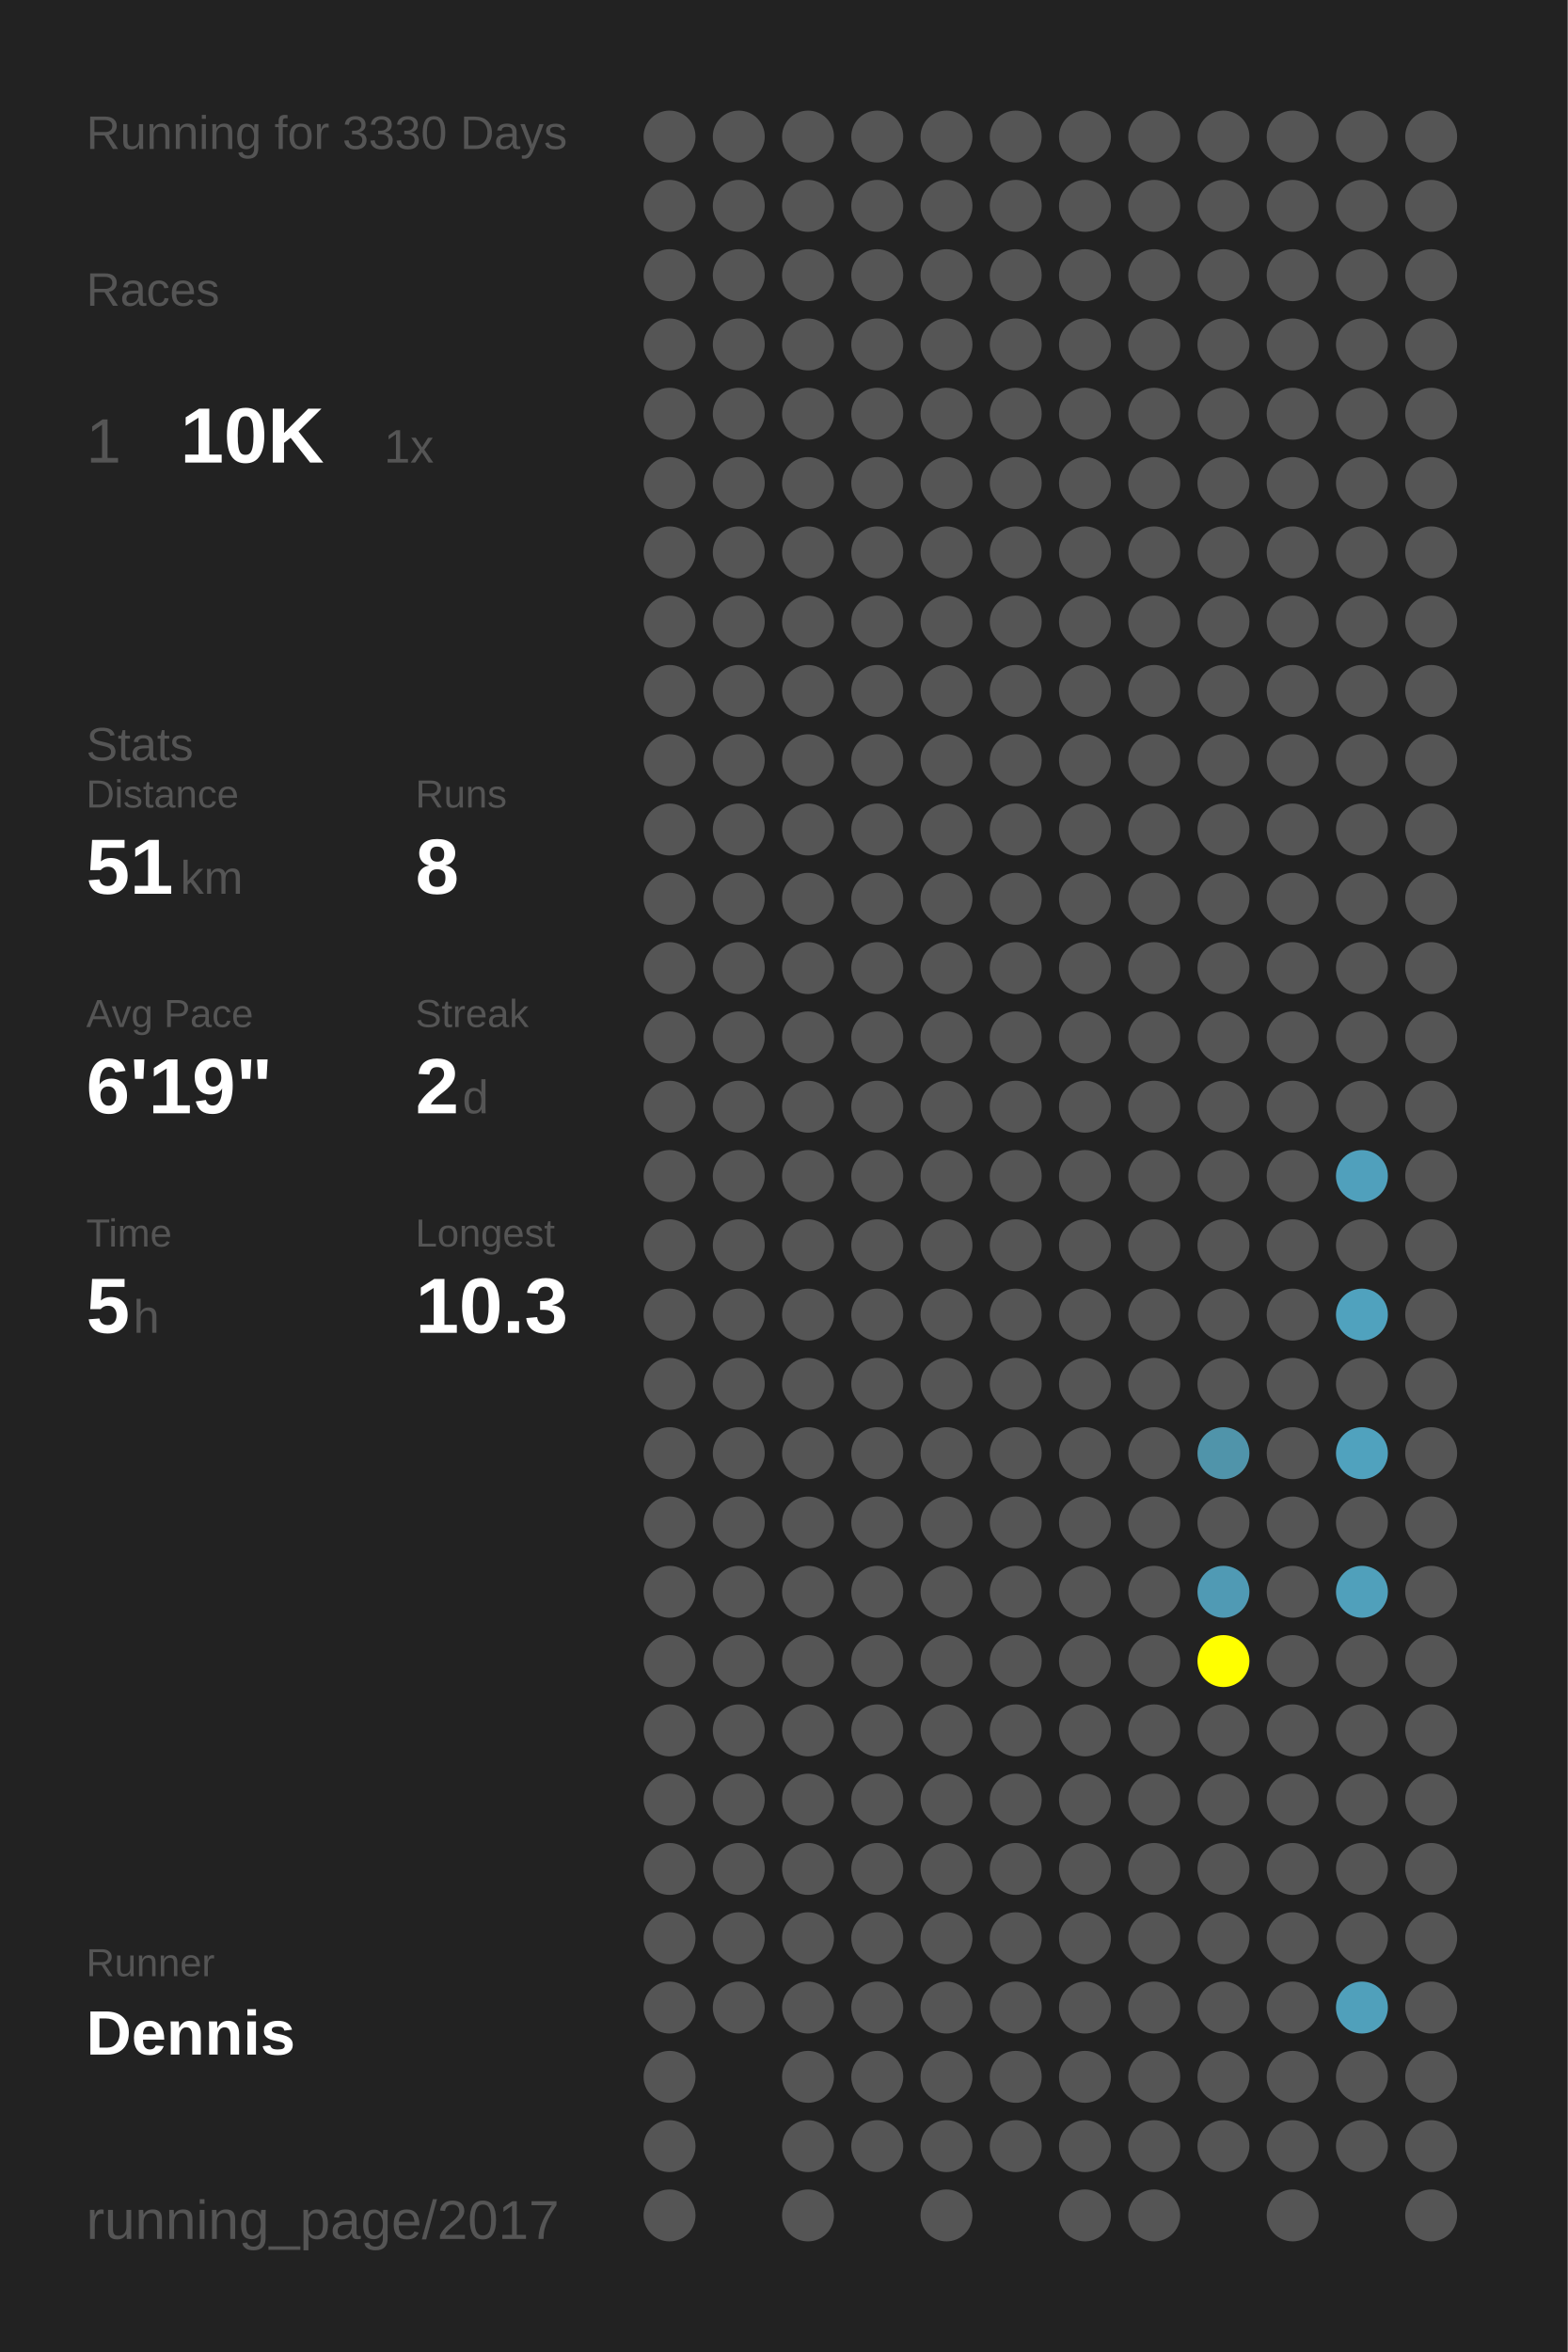
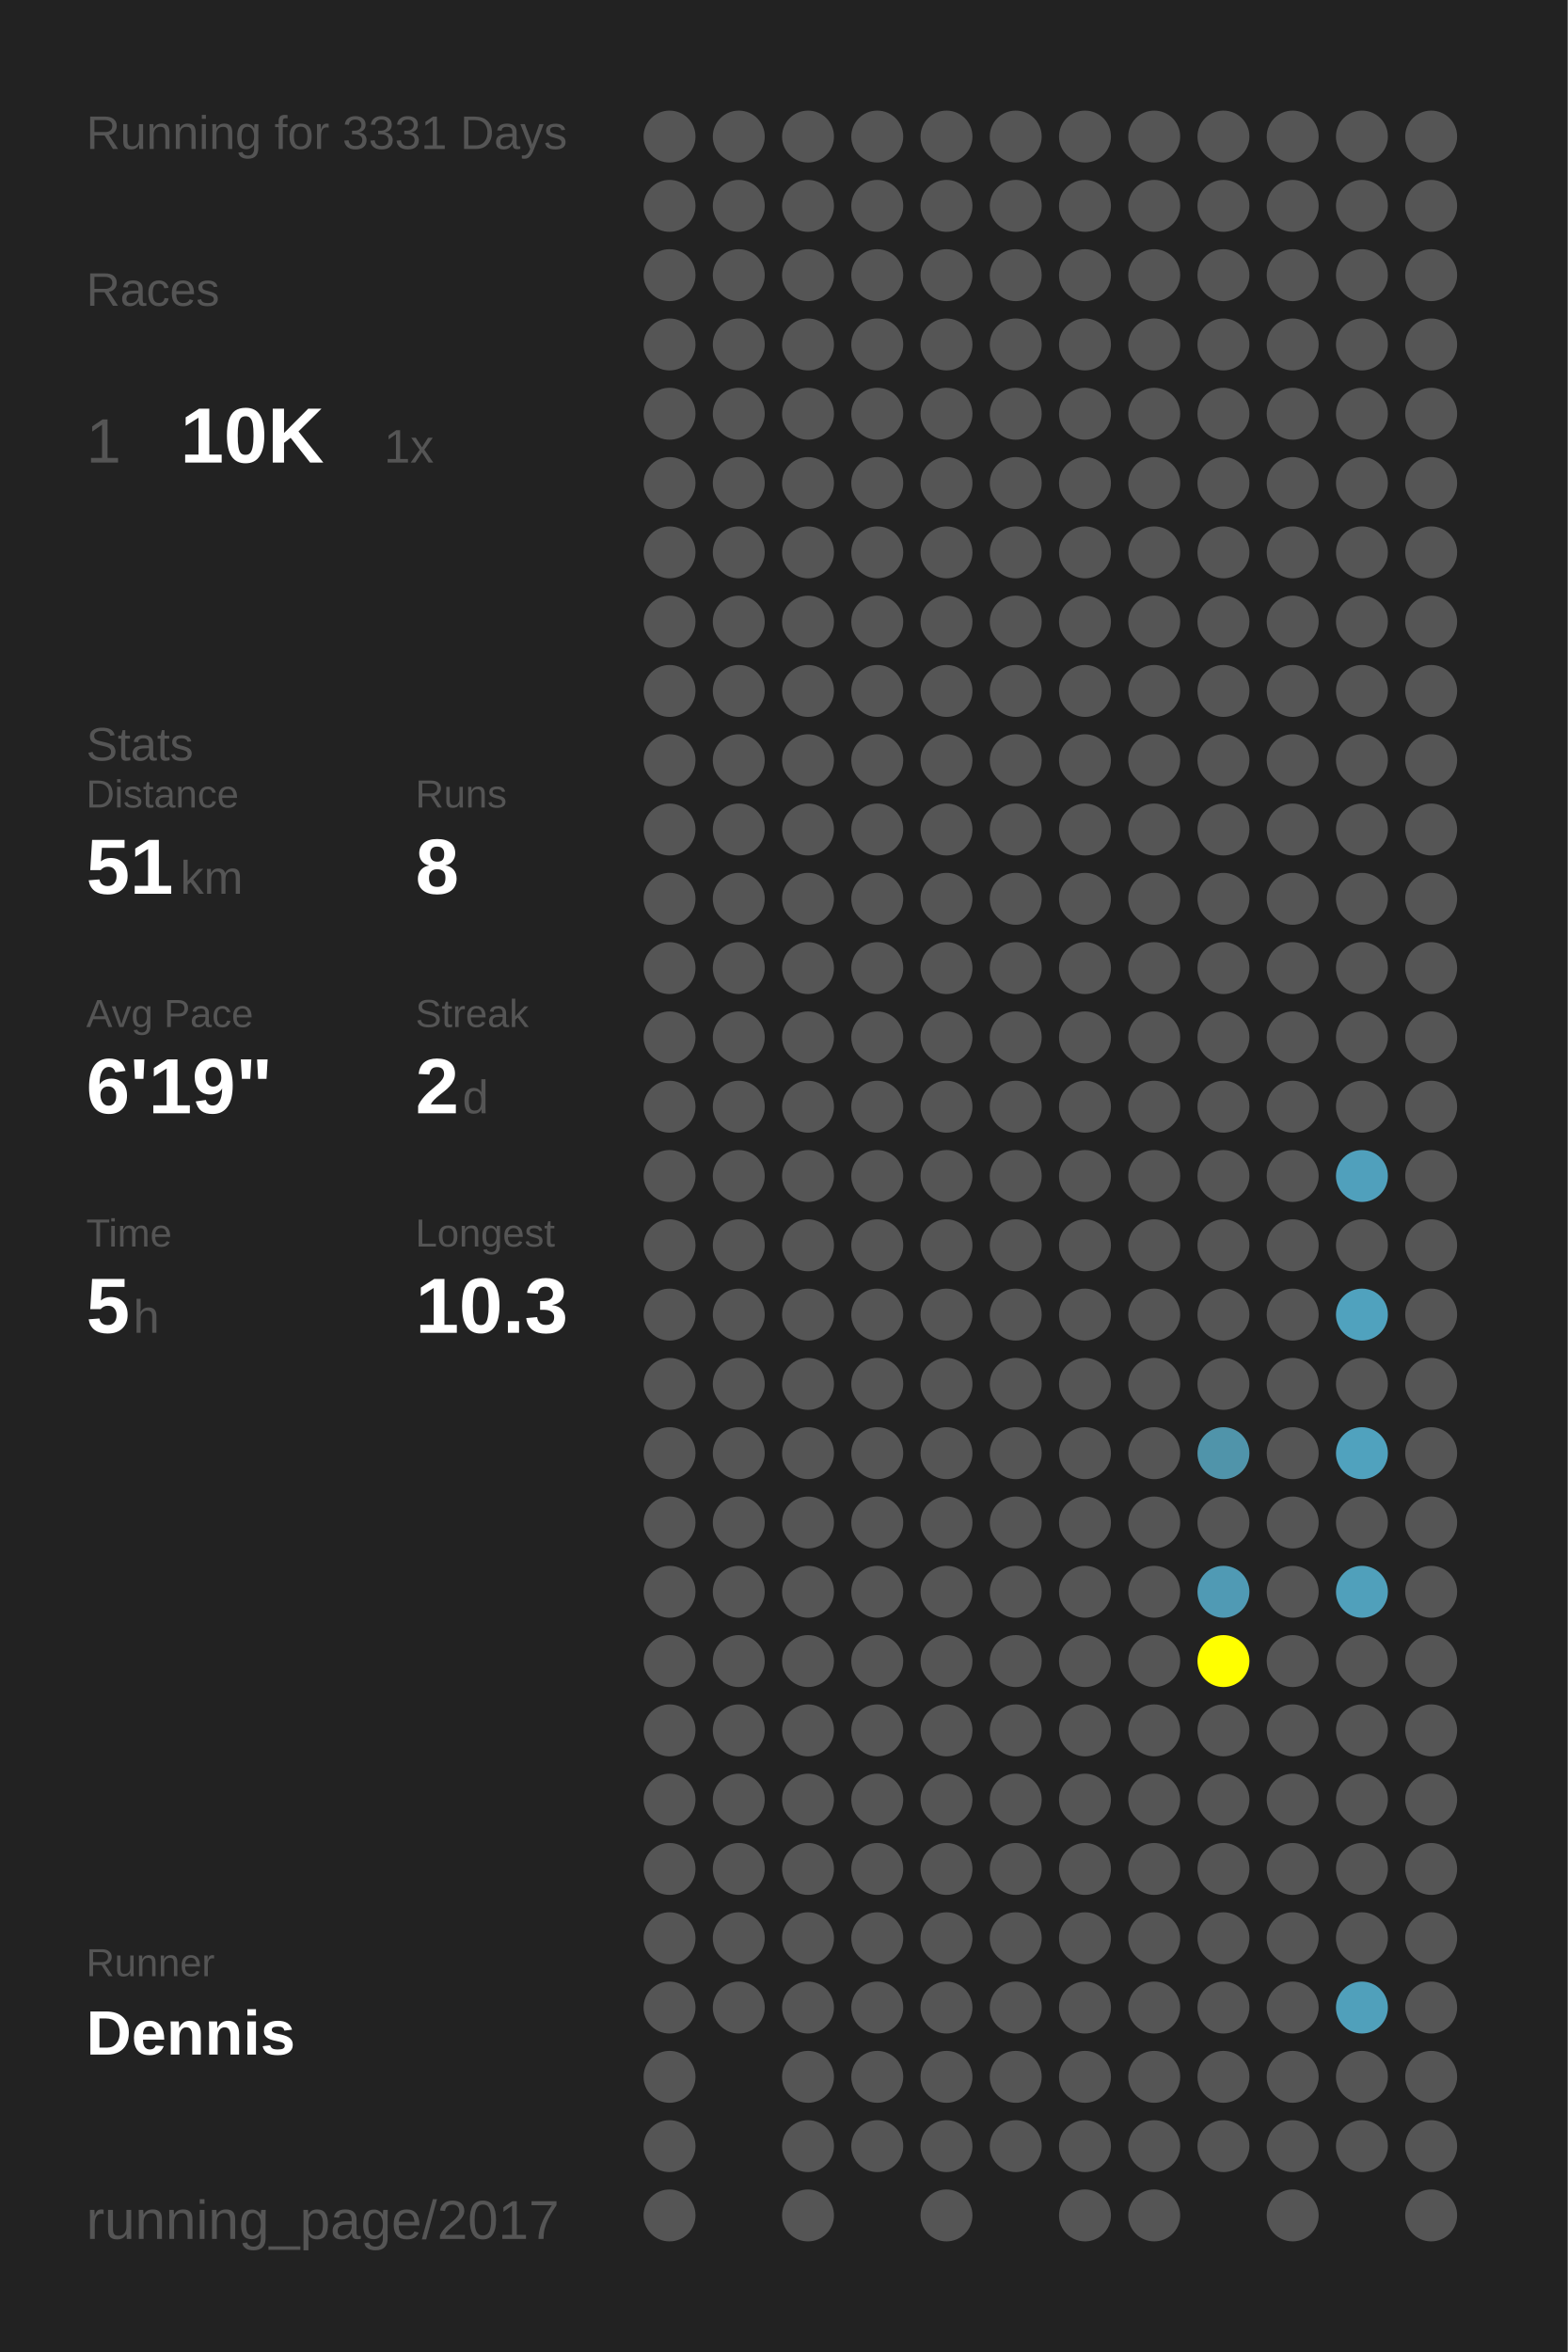
<svg xmlns="http://www.w3.org/2000/svg" baseProfile="full" height="300mm" version="1.1" viewBox="0,0,200,300" width="200mm">
  <defs />
  <rect fill="#222222" height="300" width="200" x="0" y="0" />
-   <text fill="#555555" style="font-size:6px; font-family:Arial;" x="11" y="19">Running for 3330 Days</text>
+   <text fill="#555555" style="font-size:6px; font-family:Arial;" x="11" y="19">Running for 3331 Days</text>
  <text fill="#555555" style="font-size:6px; font-family:Arial;" x="11" y="39">Races</text>
  <text fill="#555555" style="font-size:8px; font-family:Arial;" x="11" y="59">1</text>
  <text fill="#FFFFFF" style="font-size:10px; font-family:Arial; font-weight:bold;" x="23" y="59">10K</text>
  <text fill="#555555" style="font-size:6px; font-family:Arial;" x="49" y="59">1x</text>
  <text fill="#555555" style="font-size:6px; font-family:Arial;" x="11" y="97">Stats</text>
  <text fill="#555555" style="font-size:5px; font-family:Arial;" x="11" y="103">Distance</text>
  <text fill="#FFFFFF" style="font-size:10px; font-family:Arial; font-weight:bold;" x="11" y="114">51</text>
  <text fill="#555555" style="font-size:6px; font-family:Arial;" x="23" y="114">km</text>
  <text fill="#555555" style="font-size:5px; font-family:Arial;" x="53" y="103">Runs</text>
  <text fill="#FFFFFF" style="font-size:10px; font-family:Arial; font-weight:bold;" x="53" y="114">8</text>
  <text fill="#555555" style="font-size:5px; font-family:Arial;" x="11" y="131">Avg Pace</text>
  <text fill="#FFFFFF" style="font-size:10px; font-family:Arial; font-weight:bold;" x="11" y="142">6'19"</text>
  <text fill="#555555" style="font-size:5px; font-family:Arial;" x="53" y="131">Streak</text>
  <text fill="#FFFFFF" style="font-size:10px; font-family:Arial; font-weight:bold;" x="53" y="142">2</text>
  <text fill="#555555" style="font-size:6px; font-family:Arial;" x="59" y="142">d</text>
  <text fill="#555555" style="font-size:5px; font-family:Arial;" x="11" y="159">Time</text>
  <text fill="#FFFFFF" style="font-size:10px; font-family:Arial; font-weight:bold;" x="11" y="170">5</text>
  <text fill="#555555" style="font-size:6px; font-family:Arial;" x="17" y="170">h</text>
  <text fill="#555555" style="font-size:5px; font-family:Arial;" x="53" y="159">Longest</text>
  <text fill="#FFFFFF" style="font-size:10px; font-family:Arial; font-weight:bold;" x="53" y="170">10.3</text>
  <text fill="#555555" style="font-size:5px; font-family:Arial;" x="11" y="252.065">Runner</text>
  <text fill="#FFFFFF" style="font-size:8px; font-family:Arial; font-weight:bold;" x="11" y="262.065">Dennis</text>
  <text fill="#555555" style="font-size:7px; font-family:Arial;" x="11" y="285.581">running_page/2017</text>
  <circle cx="85.417" cy="17.419" fill="#555555" r="3.312" />
  <circle cx="85.417" cy="26.258" fill="#555555" r="3.312" />
  <circle cx="85.417" cy="35.097" fill="#555555" r="3.312" />
  <circle cx="85.417" cy="43.935" fill="#555555" r="3.312" />
  <circle cx="85.417" cy="52.774" fill="#555555" r="3.312" />
  <circle cx="85.417" cy="61.613" fill="#555555" r="3.312" />
  <circle cx="85.417" cy="70.452" fill="#555555" r="3.312" />
  <circle cx="85.417" cy="79.29" fill="#555555" r="3.312" />
  <circle cx="85.417" cy="88.129" fill="#555555" r="3.312" />
  <circle cx="85.417" cy="96.968" fill="#555555" r="3.312" />
  <circle cx="85.417" cy="105.806" fill="#555555" r="3.312" />
  <circle cx="85.417" cy="114.645" fill="#555555" r="3.312" />
  <circle cx="85.417" cy="123.484" fill="#555555" r="3.312" />
  <circle cx="85.417" cy="132.323" fill="#555555" r="3.312" />
  <circle cx="85.417" cy="141.161" fill="#555555" r="3.312" />
  <circle cx="85.417" cy="150" fill="#555555" r="3.312" />
  <circle cx="85.417" cy="158.839" fill="#555555" r="3.312" />
  <circle cx="85.417" cy="167.677" fill="#555555" r="3.312" />
  <circle cx="85.417" cy="176.516" fill="#555555" r="3.312" />
  <circle cx="85.417" cy="185.355" fill="#555555" r="3.312" />
  <circle cx="85.417" cy="194.194" fill="#555555" r="3.312" />
  <circle cx="85.417" cy="203.032" fill="#555555" r="3.312" />
  <circle cx="85.417" cy="211.871" fill="#555555" r="3.312" />
  <circle cx="85.417" cy="220.71" fill="#555555" r="3.312" />
  <circle cx="85.417" cy="229.548" fill="#555555" r="3.312" />
  <circle cx="85.417" cy="238.387" fill="#555555" r="3.312" />
  <circle cx="85.417" cy="247.226" fill="#555555" r="3.312" />
  <circle cx="85.417" cy="256.065" fill="#555555" r="3.312" />
  <circle cx="85.417" cy="264.903" fill="#555555" r="3.312" />
  <circle cx="85.417" cy="273.742" fill="#555555" r="3.312" />
  <circle cx="85.417" cy="282.581" fill="#555555" r="3.312" />
  <circle cx="94.25" cy="17.419" fill="#555555" r="3.312" />
  <circle cx="94.25" cy="26.258" fill="#555555" r="3.312" />
  <circle cx="94.25" cy="35.097" fill="#555555" r="3.312" />
  <circle cx="94.25" cy="43.935" fill="#555555" r="3.312" />
  <circle cx="94.25" cy="52.774" fill="#555555" r="3.312" />
  <circle cx="94.25" cy="61.613" fill="#555555" r="3.312" />
  <circle cx="94.25" cy="70.452" fill="#555555" r="3.312" />
  <circle cx="94.25" cy="79.29" fill="#555555" r="3.312" />
  <circle cx="94.25" cy="88.129" fill="#555555" r="3.312" />
  <circle cx="94.25" cy="96.968" fill="#555555" r="3.312" />
  <circle cx="94.25" cy="105.806" fill="#555555" r="3.312" />
  <circle cx="94.25" cy="114.645" fill="#555555" r="3.312" />
  <circle cx="94.25" cy="123.484" fill="#555555" r="3.312" />
  <circle cx="94.25" cy="132.323" fill="#555555" r="3.312" />
  <circle cx="94.25" cy="141.161" fill="#555555" r="3.312" />
  <circle cx="94.25" cy="150" fill="#555555" r="3.312" />
  <circle cx="94.25" cy="158.839" fill="#555555" r="3.312" />
  <circle cx="94.25" cy="167.677" fill="#555555" r="3.312" />
  <circle cx="94.25" cy="176.516" fill="#555555" r="3.312" />
  <circle cx="94.25" cy="185.355" fill="#555555" r="3.312" />
  <circle cx="94.25" cy="194.194" fill="#555555" r="3.312" />
  <circle cx="94.25" cy="203.032" fill="#555555" r="3.312" />
  <circle cx="94.25" cy="211.871" fill="#555555" r="3.312" />
  <circle cx="94.25" cy="220.71" fill="#555555" r="3.312" />
  <circle cx="94.25" cy="229.548" fill="#555555" r="3.312" />
  <circle cx="94.25" cy="238.387" fill="#555555" r="3.312" />
  <circle cx="94.25" cy="247.226" fill="#555555" r="3.312" />
  <circle cx="94.25" cy="256.065" fill="#555555" r="3.312" />
  <circle cx="103.083" cy="17.419" fill="#555555" r="3.312" />
  <circle cx="103.083" cy="26.258" fill="#555555" r="3.312" />
  <circle cx="103.083" cy="35.097" fill="#555555" r="3.312" />
  <circle cx="103.083" cy="43.935" fill="#555555" r="3.312" />
  <circle cx="103.083" cy="52.774" fill="#555555" r="3.312" />
  <circle cx="103.083" cy="61.613" fill="#555555" r="3.312" />
  <circle cx="103.083" cy="70.452" fill="#555555" r="3.312" />
  <circle cx="103.083" cy="79.29" fill="#555555" r="3.312" />
  <circle cx="103.083" cy="88.129" fill="#555555" r="3.312" />
  <circle cx="103.083" cy="96.968" fill="#555555" r="3.312" />
  <circle cx="103.083" cy="105.806" fill="#555555" r="3.312" />
  <circle cx="103.083" cy="114.645" fill="#555555" r="3.312" />
  <circle cx="103.083" cy="123.484" fill="#555555" r="3.312" />
  <circle cx="103.083" cy="132.323" fill="#555555" r="3.312" />
  <circle cx="103.083" cy="141.161" fill="#555555" r="3.312" />
  <circle cx="103.083" cy="150" fill="#555555" r="3.312" />
  <circle cx="103.083" cy="158.839" fill="#555555" r="3.312" />
  <circle cx="103.083" cy="167.677" fill="#555555" r="3.312" />
  <circle cx="103.083" cy="176.516" fill="#555555" r="3.312" />
  <circle cx="103.083" cy="185.355" fill="#555555" r="3.312" />
  <circle cx="103.083" cy="194.194" fill="#555555" r="3.312" />
  <circle cx="103.083" cy="203.032" fill="#555555" r="3.312" />
  <circle cx="103.083" cy="211.871" fill="#555555" r="3.312" />
  <circle cx="103.083" cy="220.71" fill="#555555" r="3.312" />
  <circle cx="103.083" cy="229.548" fill="#555555" r="3.312" />
  <circle cx="103.083" cy="238.387" fill="#555555" r="3.312" />
  <circle cx="103.083" cy="247.226" fill="#555555" r="3.312" />
  <circle cx="103.083" cy="256.065" fill="#555555" r="3.312" />
  <circle cx="103.083" cy="264.903" fill="#555555" r="3.312" />
  <circle cx="103.083" cy="273.742" fill="#555555" r="3.312" />
  <circle cx="103.083" cy="282.581" fill="#555555" r="3.312" />
  <circle cx="111.917" cy="17.419" fill="#555555" r="3.312" />
  <circle cx="111.917" cy="26.258" fill="#555555" r="3.312" />
  <circle cx="111.917" cy="35.097" fill="#555555" r="3.312" />
  <circle cx="111.917" cy="43.935" fill="#555555" r="3.312" />
  <circle cx="111.917" cy="52.774" fill="#555555" r="3.312" />
  <circle cx="111.917" cy="61.613" fill="#555555" r="3.312" />
  <circle cx="111.917" cy="70.452" fill="#555555" r="3.312" />
  <circle cx="111.917" cy="79.29" fill="#555555" r="3.312" />
  <circle cx="111.917" cy="88.129" fill="#555555" r="3.312" />
  <circle cx="111.917" cy="96.968" fill="#555555" r="3.312" />
  <circle cx="111.917" cy="105.806" fill="#555555" r="3.312" />
  <circle cx="111.917" cy="114.645" fill="#555555" r="3.312" />
  <circle cx="111.917" cy="123.484" fill="#555555" r="3.312" />
  <circle cx="111.917" cy="132.323" fill="#555555" r="3.312" />
  <circle cx="111.917" cy="141.161" fill="#555555" r="3.312" />
  <circle cx="111.917" cy="150" fill="#555555" r="3.312" />
  <circle cx="111.917" cy="158.839" fill="#555555" r="3.312" />
  <circle cx="111.917" cy="167.677" fill="#555555" r="3.312" />
  <circle cx="111.917" cy="176.516" fill="#555555" r="3.312" />
  <circle cx="111.917" cy="185.355" fill="#555555" r="3.312" />
  <circle cx="111.917" cy="194.194" fill="#555555" r="3.312" />
  <circle cx="111.917" cy="203.032" fill="#555555" r="3.312" />
  <circle cx="111.917" cy="211.871" fill="#555555" r="3.312" />
  <circle cx="111.917" cy="220.71" fill="#555555" r="3.312" />
  <circle cx="111.917" cy="229.548" fill="#555555" r="3.312" />
  <circle cx="111.917" cy="238.387" fill="#555555" r="3.312" />
  <circle cx="111.917" cy="247.226" fill="#555555" r="3.312" />
  <circle cx="111.917" cy="256.065" fill="#555555" r="3.312" />
  <circle cx="111.917" cy="264.903" fill="#555555" r="3.312" />
  <circle cx="111.917" cy="273.742" fill="#555555" r="3.312" />
  <circle cx="120.75" cy="17.419" fill="#555555" r="3.312" />
  <circle cx="120.75" cy="26.258" fill="#555555" r="3.312" />
  <circle cx="120.75" cy="35.097" fill="#555555" r="3.312" />
  <circle cx="120.75" cy="43.935" fill="#555555" r="3.312" />
  <circle cx="120.75" cy="52.774" fill="#555555" r="3.312" />
  <circle cx="120.75" cy="61.613" fill="#555555" r="3.312" />
  <circle cx="120.75" cy="70.452" fill="#555555" r="3.312" />
  <circle cx="120.75" cy="79.29" fill="#555555" r="3.312" />
  <circle cx="120.75" cy="88.129" fill="#555555" r="3.312" />
  <circle cx="120.75" cy="96.968" fill="#555555" r="3.312" />
  <circle cx="120.75" cy="105.806" fill="#555555" r="3.312" />
  <circle cx="120.75" cy="114.645" fill="#555555" r="3.312" />
  <circle cx="120.75" cy="123.484" fill="#555555" r="3.312" />
  <circle cx="120.75" cy="132.323" fill="#555555" r="3.312" />
  <circle cx="120.75" cy="141.161" fill="#555555" r="3.312" />
  <circle cx="120.75" cy="150" fill="#555555" r="3.312" />
  <circle cx="120.75" cy="158.839" fill="#555555" r="3.312" />
  <circle cx="120.75" cy="167.677" fill="#555555" r="3.312" />
  <circle cx="120.75" cy="176.516" fill="#555555" r="3.312" />
  <circle cx="120.75" cy="185.355" fill="#555555" r="3.312" />
  <circle cx="120.75" cy="194.194" fill="#555555" r="3.312" />
  <circle cx="120.75" cy="203.032" fill="#555555" r="3.312" />
  <circle cx="120.75" cy="211.871" fill="#555555" r="3.312" />
  <circle cx="120.75" cy="220.71" fill="#555555" r="3.312" />
  <circle cx="120.75" cy="229.548" fill="#555555" r="3.312" />
  <circle cx="120.75" cy="238.387" fill="#555555" r="3.312" />
  <circle cx="120.75" cy="247.226" fill="#555555" r="3.312" />
  <circle cx="120.75" cy="256.065" fill="#555555" r="3.312" />
  <circle cx="120.75" cy="264.903" fill="#555555" r="3.312" />
  <circle cx="120.75" cy="273.742" fill="#555555" r="3.312" />
  <circle cx="120.75" cy="282.581" fill="#555555" r="3.312" />
  <circle cx="129.583" cy="17.419" fill="#555555" r="3.312" />
  <circle cx="129.583" cy="26.258" fill="#555555" r="3.312" />
  <circle cx="129.583" cy="35.097" fill="#555555" r="3.312" />
  <circle cx="129.583" cy="43.935" fill="#555555" r="3.312" />
  <circle cx="129.583" cy="52.774" fill="#555555" r="3.312" />
  <circle cx="129.583" cy="61.613" fill="#555555" r="3.312" />
  <circle cx="129.583" cy="70.452" fill="#555555" r="3.312" />
  <circle cx="129.583" cy="79.29" fill="#555555" r="3.312" />
  <circle cx="129.583" cy="88.129" fill="#555555" r="3.312" />
  <circle cx="129.583" cy="96.968" fill="#555555" r="3.312" />
  <circle cx="129.583" cy="105.806" fill="#555555" r="3.312" />
  <circle cx="129.583" cy="114.645" fill="#555555" r="3.312" />
  <circle cx="129.583" cy="123.484" fill="#555555" r="3.312" />
  <circle cx="129.583" cy="132.323" fill="#555555" r="3.312" />
  <circle cx="129.583" cy="141.161" fill="#555555" r="3.312" />
  <circle cx="129.583" cy="150" fill="#555555" r="3.312" />
  <circle cx="129.583" cy="158.839" fill="#555555" r="3.312" />
  <circle cx="129.583" cy="167.677" fill="#555555" r="3.312" />
  <circle cx="129.583" cy="176.516" fill="#555555" r="3.312" />
  <circle cx="129.583" cy="185.355" fill="#555555" r="3.312" />
  <circle cx="129.583" cy="194.194" fill="#555555" r="3.312" />
  <circle cx="129.583" cy="203.032" fill="#555555" r="3.312" />
  <circle cx="129.583" cy="211.871" fill="#555555" r="3.312" />
  <circle cx="129.583" cy="220.71" fill="#555555" r="3.312" />
  <circle cx="129.583" cy="229.548" fill="#555555" r="3.312" />
  <circle cx="129.583" cy="238.387" fill="#555555" r="3.312" />
  <circle cx="129.583" cy="247.226" fill="#555555" r="3.312" />
  <circle cx="129.583" cy="256.065" fill="#555555" r="3.312" />
  <circle cx="129.583" cy="264.903" fill="#555555" r="3.312" />
  <circle cx="129.583" cy="273.742" fill="#555555" r="3.312" />
  <circle cx="138.417" cy="17.419" fill="#555555" r="3.312" />
  <circle cx="138.417" cy="26.258" fill="#555555" r="3.312" />
  <circle cx="138.417" cy="35.097" fill="#555555" r="3.312" />
  <circle cx="138.417" cy="43.935" fill="#555555" r="3.312" />
  <circle cx="138.417" cy="52.774" fill="#555555" r="3.312" />
  <circle cx="138.417" cy="61.613" fill="#555555" r="3.312" />
  <circle cx="138.417" cy="70.452" fill="#555555" r="3.312" />
  <circle cx="138.417" cy="79.29" fill="#555555" r="3.312" />
  <circle cx="138.417" cy="88.129" fill="#555555" r="3.312" />
  <circle cx="138.417" cy="96.968" fill="#555555" r="3.312" />
  <circle cx="138.417" cy="105.806" fill="#555555" r="3.312" />
  <circle cx="138.417" cy="114.645" fill="#555555" r="3.312" />
  <circle cx="138.417" cy="123.484" fill="#555555" r="3.312" />
  <circle cx="138.417" cy="132.323" fill="#555555" r="3.312" />
  <circle cx="138.417" cy="141.161" fill="#555555" r="3.312" />
  <circle cx="138.417" cy="150" fill="#555555" r="3.312" />
  <circle cx="138.417" cy="158.839" fill="#555555" r="3.312" />
  <circle cx="138.417" cy="167.677" fill="#555555" r="3.312" />
  <circle cx="138.417" cy="176.516" fill="#555555" r="3.312" />
  <circle cx="138.417" cy="185.355" fill="#555555" r="3.312" />
  <circle cx="138.417" cy="194.194" fill="#555555" r="3.312" />
  <circle cx="138.417" cy="203.032" fill="#555555" r="3.312" />
  <circle cx="138.417" cy="211.871" fill="#555555" r="3.312" />
  <circle cx="138.417" cy="220.71" fill="#555555" r="3.312" />
  <circle cx="138.417" cy="229.548" fill="#555555" r="3.312" />
  <circle cx="138.417" cy="238.387" fill="#555555" r="3.312" />
  <circle cx="138.417" cy="247.226" fill="#555555" r="3.312" />
  <circle cx="138.417" cy="256.065" fill="#555555" r="3.312" />
  <circle cx="138.417" cy="264.903" fill="#555555" r="3.312" />
  <circle cx="138.417" cy="273.742" fill="#555555" r="3.312" />
  <circle cx="138.417" cy="282.581" fill="#555555" r="3.312" />
  <circle cx="147.25" cy="17.419" fill="#555555" r="3.312" />
  <circle cx="147.25" cy="26.258" fill="#555555" r="3.312" />
  <circle cx="147.25" cy="35.097" fill="#555555" r="3.312" />
  <circle cx="147.25" cy="43.935" fill="#555555" r="3.312" />
  <circle cx="147.25" cy="52.774" fill="#555555" r="3.312" />
  <circle cx="147.25" cy="61.613" fill="#555555" r="3.312" />
  <circle cx="147.25" cy="70.452" fill="#555555" r="3.312" />
  <circle cx="147.25" cy="79.29" fill="#555555" r="3.312" />
  <circle cx="147.25" cy="88.129" fill="#555555" r="3.312" />
  <circle cx="147.25" cy="96.968" fill="#555555" r="3.312" />
  <circle cx="147.25" cy="105.806" fill="#555555" r="3.312" />
  <circle cx="147.25" cy="114.645" fill="#555555" r="3.312" />
  <circle cx="147.25" cy="123.484" fill="#555555" r="3.312" />
  <circle cx="147.25" cy="132.323" fill="#555555" r="3.312" />
  <circle cx="147.25" cy="141.161" fill="#555555" r="3.312" />
  <circle cx="147.25" cy="150" fill="#555555" r="3.312" />
  <circle cx="147.25" cy="158.839" fill="#555555" r="3.312" />
  <circle cx="147.25" cy="167.677" fill="#555555" r="3.312" />
  <circle cx="147.25" cy="176.516" fill="#555555" r="3.312" />
  <circle cx="147.25" cy="185.355" fill="#555555" r="3.312" />
  <circle cx="147.25" cy="194.194" fill="#555555" r="3.312" />
  <circle cx="147.25" cy="203.032" fill="#555555" r="3.312" />
  <circle cx="147.25" cy="211.871" fill="#555555" r="3.312" />
  <circle cx="147.25" cy="220.71" fill="#555555" r="3.312" />
  <circle cx="147.25" cy="229.548" fill="#555555" r="3.312" />
  <circle cx="147.25" cy="238.387" fill="#555555" r="3.312" />
  <circle cx="147.25" cy="247.226" fill="#555555" r="3.312" />
  <circle cx="147.25" cy="256.065" fill="#555555" r="3.312" />
  <circle cx="147.25" cy="264.903" fill="#555555" r="3.312" />
  <circle cx="147.25" cy="273.742" fill="#555555" r="3.312" />
  <circle cx="147.25" cy="282.581" fill="#555555" r="3.312" />
  <circle cx="156.083" cy="17.419" fill="#555555" r="3.312" />
  <circle cx="156.083" cy="26.258" fill="#555555" r="3.312" />
  <circle cx="156.083" cy="35.097" fill="#555555" r="3.312" />
  <circle cx="156.083" cy="43.935" fill="#555555" r="3.312" />
  <circle cx="156.083" cy="52.774" fill="#555555" r="3.312" />
  <circle cx="156.083" cy="61.613" fill="#555555" r="3.312" />
  <circle cx="156.083" cy="70.452" fill="#555555" r="3.312" />
  <circle cx="156.083" cy="79.29" fill="#555555" r="3.312" />
  <circle cx="156.083" cy="88.129" fill="#555555" r="3.312" />
  <circle cx="156.083" cy="96.968" fill="#555555" r="3.312" />
  <circle cx="156.083" cy="105.806" fill="#555555" r="3.312" />
  <circle cx="156.083" cy="114.645" fill="#555555" r="3.312" />
  <circle cx="156.083" cy="123.484" fill="#555555" r="3.312" />
  <circle cx="156.083" cy="132.323" fill="#555555" r="3.312" />
  <circle cx="156.083" cy="141.161" fill="#555555" r="3.312" />
  <circle cx="156.083" cy="150" fill="#555555" r="3.312" />
  <circle cx="156.083" cy="158.839" fill="#555555" r="3.312" />
  <circle cx="156.083" cy="167.677" fill="#555555" r="3.312" />
  <circle cx="156.083" cy="176.516" fill="#555555" r="3.312" />
  <circle cx="156.083" cy="185.355" fill="#5094aa" r="3.312" />
  <circle cx="156.083" cy="194.194" fill="#555555" r="3.312" />
  <circle cx="156.083" cy="203.032" fill="#509ab4" r="3.312" />
  <circle cx="156.083" cy="211.871" fill="#FFFF00" r="3.312" />
  <circle cx="156.083" cy="220.71" fill="#555555" r="3.312" />
  <circle cx="156.083" cy="229.548" fill="#555555" r="3.312" />
  <circle cx="156.083" cy="238.387" fill="#555555" r="3.312" />
  <circle cx="156.083" cy="247.226" fill="#555555" r="3.312" />
  <circle cx="156.083" cy="256.065" fill="#555555" r="3.312" />
  <circle cx="156.083" cy="264.903" fill="#555555" r="3.312" />
  <circle cx="156.083" cy="273.742" fill="#555555" r="3.312" />
  <circle cx="164.917" cy="17.419" fill="#555555" r="3.312" />
  <circle cx="164.917" cy="26.258" fill="#555555" r="3.312" />
  <circle cx="164.917" cy="35.097" fill="#555555" r="3.312" />
  <circle cx="164.917" cy="43.935" fill="#555555" r="3.312" />
  <circle cx="164.917" cy="52.774" fill="#555555" r="3.312" />
  <circle cx="164.917" cy="61.613" fill="#555555" r="3.312" />
  <circle cx="164.917" cy="70.452" fill="#555555" r="3.312" />
  <circle cx="164.917" cy="79.29" fill="#555555" r="3.312" />
  <circle cx="164.917" cy="88.129" fill="#555555" r="3.312" />
  <circle cx="164.917" cy="96.968" fill="#555555" r="3.312" />
  <circle cx="164.917" cy="105.806" fill="#555555" r="3.312" />
  <circle cx="164.917" cy="114.645" fill="#555555" r="3.312" />
  <circle cx="164.917" cy="123.484" fill="#555555" r="3.312" />
  <circle cx="164.917" cy="132.323" fill="#555555" r="3.312" />
  <circle cx="164.917" cy="141.161" fill="#555555" r="3.312" />
  <circle cx="164.917" cy="150" fill="#555555" r="3.312" />
  <circle cx="164.917" cy="158.839" fill="#555555" r="3.312" />
  <circle cx="164.917" cy="167.677" fill="#555555" r="3.312" />
  <circle cx="164.917" cy="176.516" fill="#555555" r="3.312" />
  <circle cx="164.917" cy="185.355" fill="#555555" r="3.312" />
  <circle cx="164.917" cy="194.194" fill="#555555" r="3.312" />
  <circle cx="164.917" cy="203.032" fill="#555555" r="3.312" />
  <circle cx="164.917" cy="211.871" fill="#555555" r="3.312" />
  <circle cx="164.917" cy="220.71" fill="#555555" r="3.312" />
  <circle cx="164.917" cy="229.548" fill="#555555" r="3.312" />
  <circle cx="164.917" cy="238.387" fill="#555555" r="3.312" />
  <circle cx="164.917" cy="247.226" fill="#555555" r="3.312" />
  <circle cx="164.917" cy="256.065" fill="#555555" r="3.312" />
  <circle cx="164.917" cy="264.903" fill="#555555" r="3.312" />
  <circle cx="164.917" cy="273.742" fill="#555555" r="3.312" />
  <circle cx="164.917" cy="282.581" fill="#555555" r="3.312" />
  <circle cx="173.75" cy="17.419" fill="#555555" r="3.312" />
  <circle cx="173.75" cy="26.258" fill="#555555" r="3.312" />
  <circle cx="173.75" cy="35.097" fill="#555555" r="3.312" />
  <circle cx="173.75" cy="43.935" fill="#555555" r="3.312" />
  <circle cx="173.75" cy="52.774" fill="#555555" r="3.312" />
  <circle cx="173.75" cy="61.613" fill="#555555" r="3.312" />
  <circle cx="173.75" cy="70.452" fill="#555555" r="3.312" />
  <circle cx="173.75" cy="79.29" fill="#555555" r="3.312" />
  <circle cx="173.75" cy="88.129" fill="#555555" r="3.312" />
  <circle cx="173.75" cy="96.968" fill="#555555" r="3.312" />
  <circle cx="173.75" cy="105.806" fill="#555555" r="3.312" />
  <circle cx="173.75" cy="114.645" fill="#555555" r="3.312" />
  <circle cx="173.75" cy="123.484" fill="#555555" r="3.312" />
  <circle cx="173.75" cy="132.323" fill="#555555" r="3.312" />
  <circle cx="173.75" cy="141.161" fill="#555555" r="3.312" />
  <circle cx="173.75" cy="150" fill="#50a0bc" r="3.312" />
  <circle cx="173.75" cy="158.839" fill="#555555" r="3.312" />
  <circle cx="173.75" cy="167.677" fill="#50a2be" r="3.312" />
  <circle cx="173.75" cy="176.516" fill="#555555" r="3.312" />
  <circle cx="173.75" cy="185.355" fill="#50a2be" r="3.312" />
  <circle cx="173.75" cy="194.194" fill="#555555" r="3.312" />
  <circle cx="173.75" cy="203.032" fill="#50a0bb" r="3.312" />
  <circle cx="173.75" cy="211.871" fill="#555555" r="3.312" />
  <circle cx="173.75" cy="220.71" fill="#555555" r="3.312" />
  <circle cx="173.75" cy="229.548" fill="#555555" r="3.312" />
  <circle cx="173.75" cy="238.387" fill="#555555" r="3.312" />
  <circle cx="173.75" cy="247.226" fill="#555555" r="3.312" />
  <circle cx="173.75" cy="256.065" fill="#50a0bb" r="3.312" />
  <circle cx="173.75" cy="264.903" fill="#555555" r="3.312" />
  <circle cx="173.75" cy="273.742" fill="#555555" r="3.312" />
  <circle cx="182.583" cy="17.419" fill="#555555" r="3.312" />
  <circle cx="182.583" cy="26.258" fill="#555555" r="3.312" />
  <circle cx="182.583" cy="35.097" fill="#555555" r="3.312" />
  <circle cx="182.583" cy="43.935" fill="#555555" r="3.312" />
  <circle cx="182.583" cy="52.774" fill="#555555" r="3.312" />
  <circle cx="182.583" cy="61.613" fill="#555555" r="3.312" />
  <circle cx="182.583" cy="70.452" fill="#555555" r="3.312" />
  <circle cx="182.583" cy="79.29" fill="#555555" r="3.312" />
  <circle cx="182.583" cy="88.129" fill="#555555" r="3.312" />
  <circle cx="182.583" cy="96.968" fill="#555555" r="3.312" />
  <circle cx="182.583" cy="105.806" fill="#555555" r="3.312" />
  <circle cx="182.583" cy="114.645" fill="#555555" r="3.312" />
  <circle cx="182.583" cy="123.484" fill="#555555" r="3.312" />
  <circle cx="182.583" cy="132.323" fill="#555555" r="3.312" />
  <circle cx="182.583" cy="141.161" fill="#555555" r="3.312" />
  <circle cx="182.583" cy="150" fill="#555555" r="3.312" />
  <circle cx="182.583" cy="158.839" fill="#555555" r="3.312" />
  <circle cx="182.583" cy="167.677" fill="#555555" r="3.312" />
  <circle cx="182.583" cy="176.516" fill="#555555" r="3.312" />
  <circle cx="182.583" cy="185.355" fill="#555555" r="3.312" />
  <circle cx="182.583" cy="194.194" fill="#555555" r="3.312" />
  <circle cx="182.583" cy="203.032" fill="#555555" r="3.312" />
  <circle cx="182.583" cy="211.871" fill="#555555" r="3.312" />
  <circle cx="182.583" cy="220.71" fill="#555555" r="3.312" />
  <circle cx="182.583" cy="229.548" fill="#555555" r="3.312" />
  <circle cx="182.583" cy="238.387" fill="#555555" r="3.312" />
  <circle cx="182.583" cy="247.226" fill="#555555" r="3.312" />
  <circle cx="182.583" cy="256.065" fill="#555555" r="3.312" />
  <circle cx="182.583" cy="264.903" fill="#555555" r="3.312" />
  <circle cx="182.583" cy="273.742" fill="#555555" r="3.312" />
  <circle cx="182.583" cy="282.581" fill="#555555" r="3.312" />
</svg>
